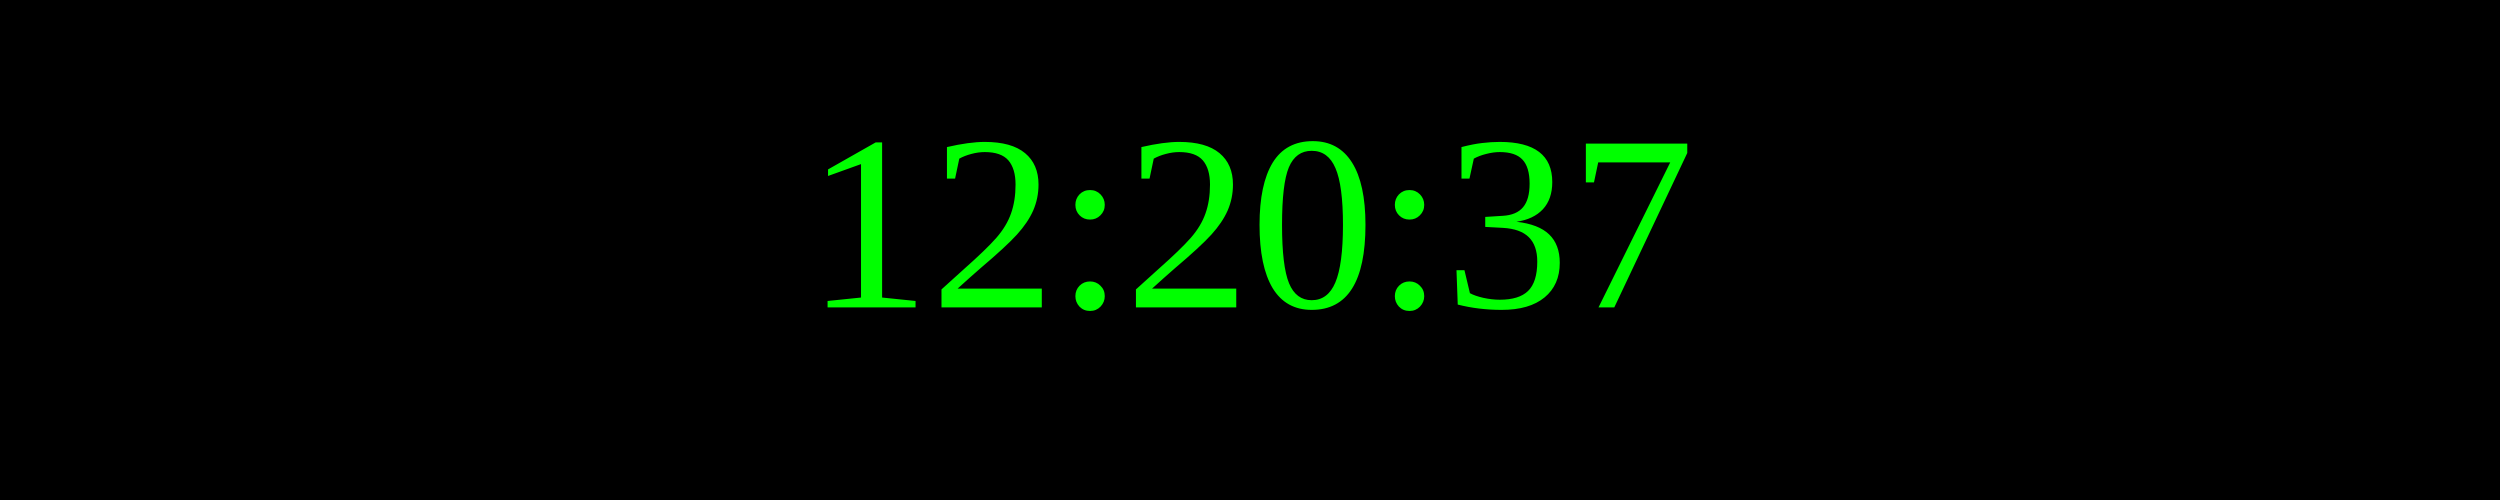
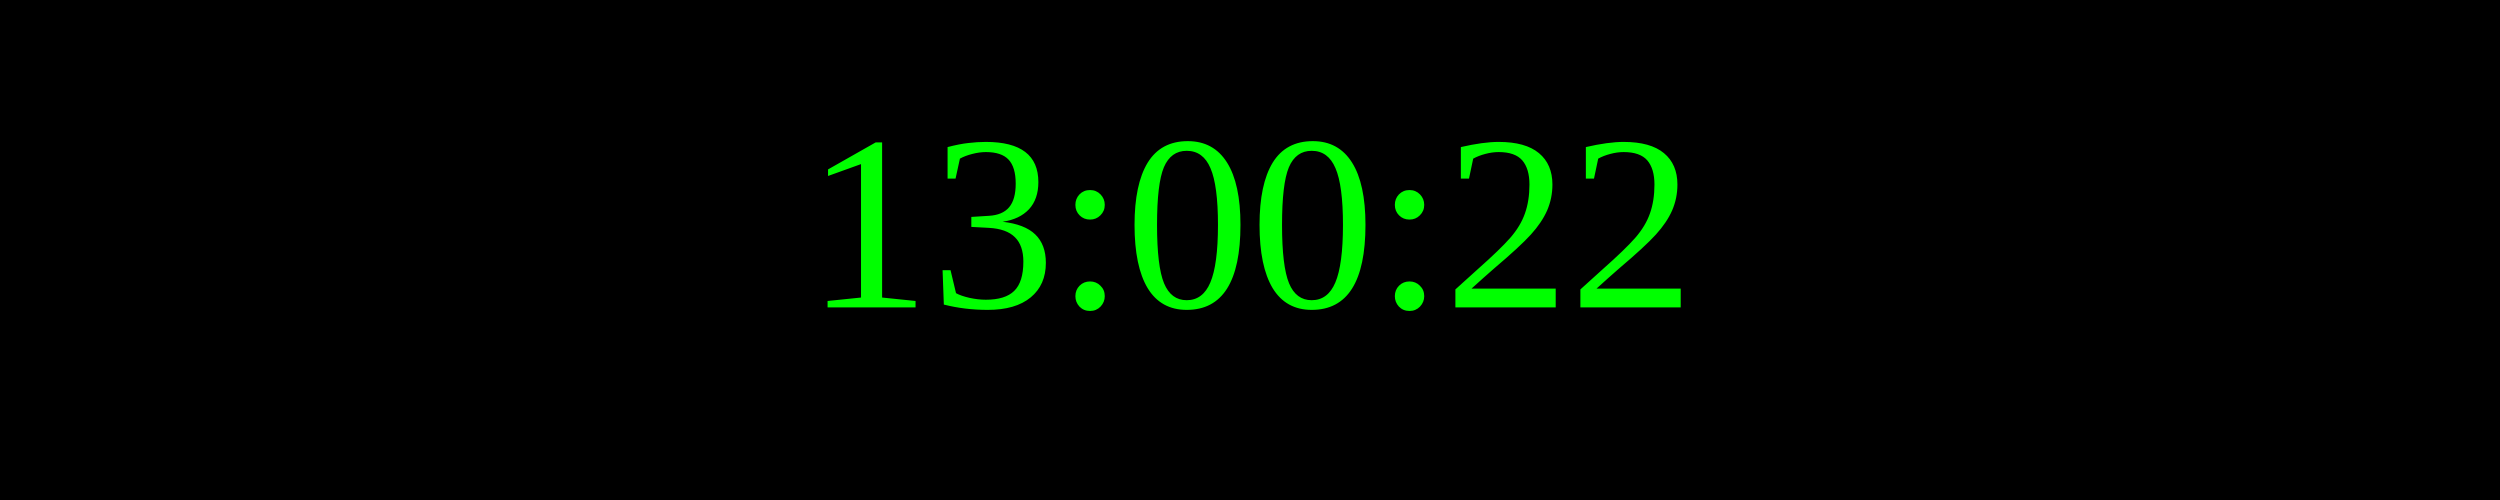
<svg xmlns="http://www.w3.org/2000/svg" width="250" height="50">
  <rect width="100%" height="100%" fill="black" />
  <text x="50%" y="50%" font-size="25" fill="lime" text-anchor="middle" dominant-baseline="middle">
- 12:20:37
+ 13:00:22
</text>
</svg>
